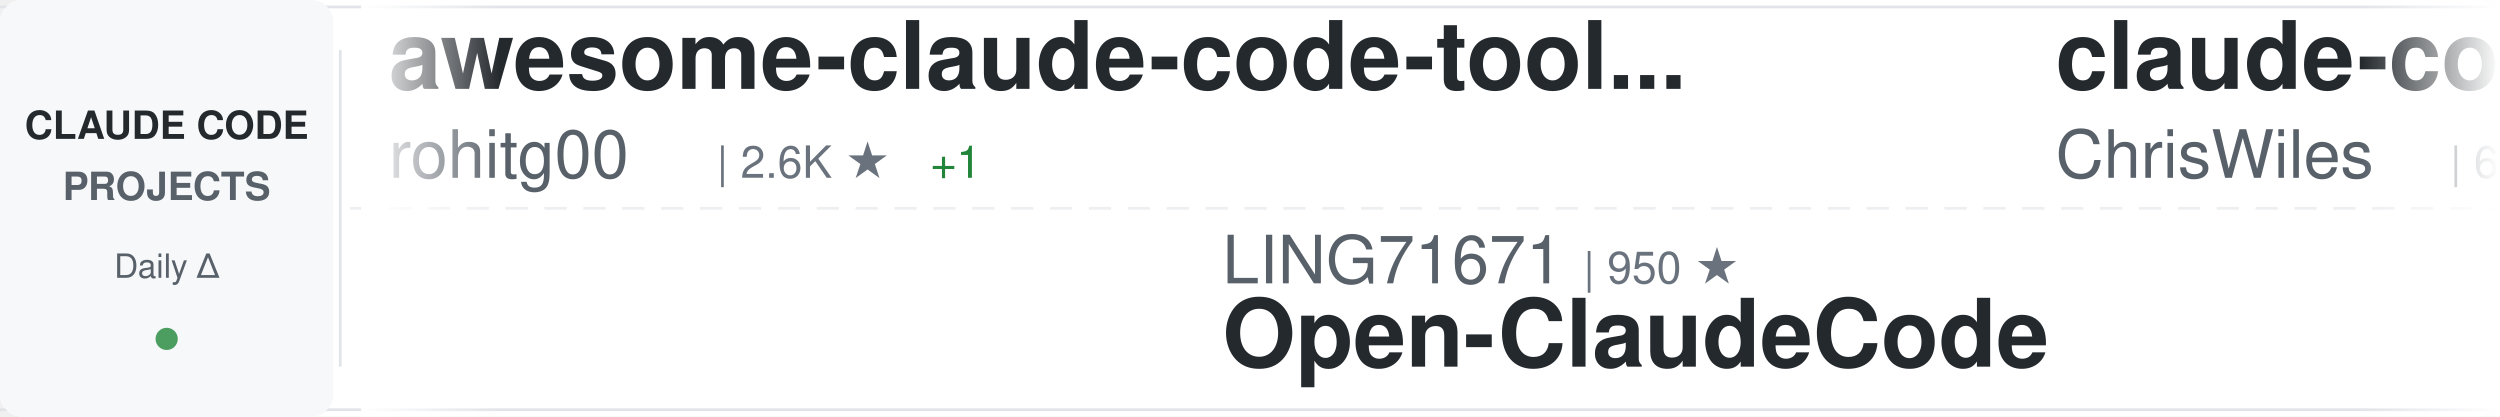
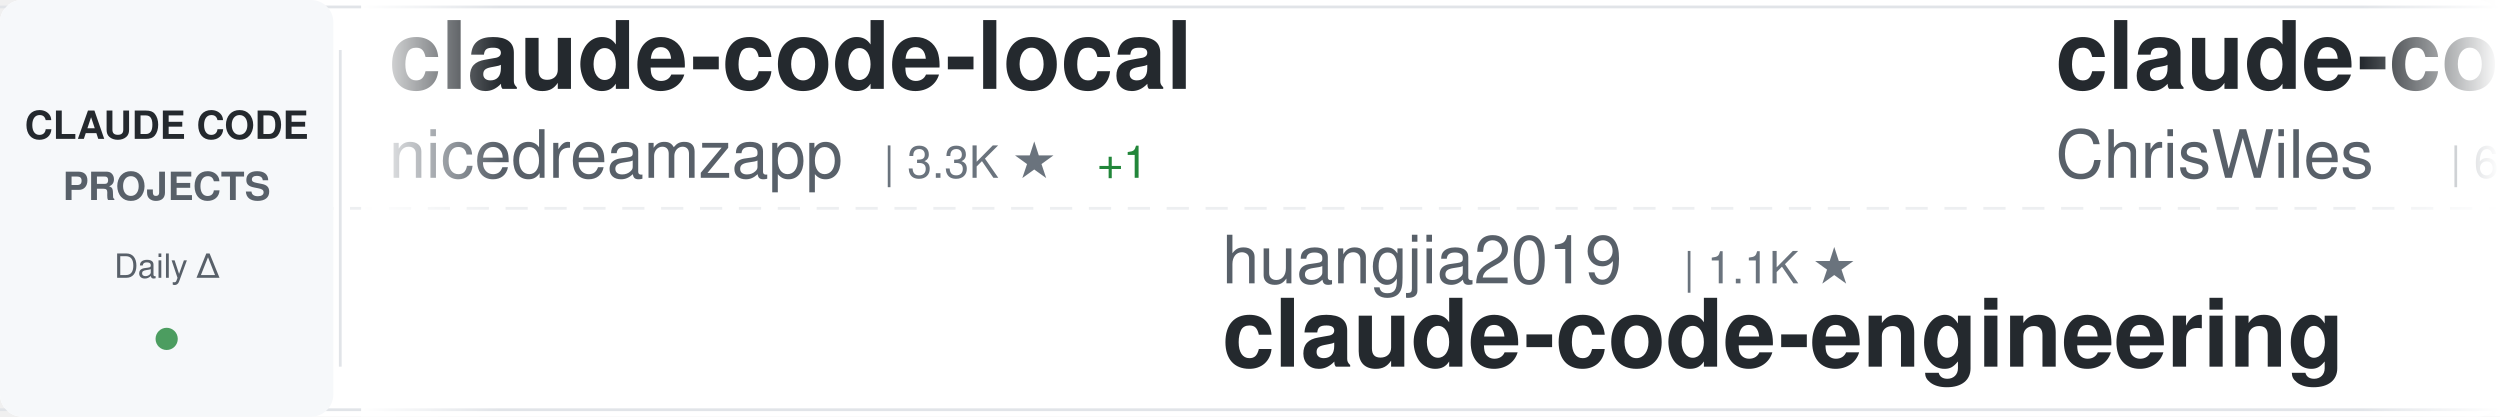
<svg xmlns="http://www.w3.org/2000/svg" width="900" height="150">
  <defs>
    <linearGradient id="awesomeLeftFade" x1="0%" y1="0%" x2="100%" y2="0%">
      <stop offset="0%" style="stop-color:#ffffff;stop-opacity:1" />
      <stop offset="100%" style="stop-color:#ffffff;stop-opacity:0" />
    </linearGradient>
    <linearGradient id="awesomeRightFade" x1="0%" y1="0%" x2="100%" y2="0%">
      <stop offset="0%" style="stop-color:#ffffff;stop-opacity:0" />
      <stop offset="100%" style="stop-color:#ffffff;stop-opacity:1" />
    </linearGradient>
  </defs>
  <rect width="900" height="150" fill="#ffffff" rx="8" />
  <rect x="0" y="2" width="900" height="1" fill="#e1e4e8" />
  <rect x="0" y="147" width="900" height="1" fill="#e1e4e8" />
  <line x1="0" y1="75" x2="900" y2="75" stroke="#e1e4e8" stroke-width="1" stroke-dasharray="8 6" opacity="0.6" />
  <rect x="0" y="0" width="120" height="150" fill="#f6f8fa" rx="8" />
  <text x="60" y="50" font-family="-apple-system, BlinkMacSystemFont, 'Segoe UI', Helvetica, Arial, sans-serif" font-size="14" font-weight="600" fill="#24292e" text-anchor="middle">CLAUDE CODE</text>
  <text x="60" y="72" font-family="-apple-system, BlinkMacSystemFont, 'Segoe UI', Helvetica, Arial, sans-serif" font-size="14" font-weight="600" fill="#586069" text-anchor="middle">PROJECTS</text>
  <text x="60" y="100" font-family="-apple-system, BlinkMacSystemFont, 'Segoe UI', Helvetica, Arial, sans-serif" font-size="12" font-weight="500" fill="#586069" text-anchor="middle">Daily Δ</text>
  <circle cx="60" cy="122" r="4" fill="#22863a" opacity="0.8" />
  <rect x="122" y="18" width="1" height="114" fill="#e1e4e8" />
  <clipPath id="awesomeTickerClip">
    <rect x="130" y="0" width="770" height="150" />
  </clipPath>
  <g clip-path="url(#awesomeTickerClip)">
    <g id="awesomeTickerItems">
      <animateTransform attributeName="transform" attributeType="XML" type="translate" from="0 0" to="-3000 0" dur="54s" repeatCount="indefinite" />
      <g transform="translate(0, 0)">
-         <text x="140" y="32" font-family="-apple-system, BlinkMacSystemFont, 'Segoe UI', Helvetica, Arial, sans-serif" font-size="34" font-weight="600" fill="#24292e">awesome-claude-code-tool...</text>
-         <text x="140" y="64" font-family="-apple-system, BlinkMacSystemFont, 'Segoe UI', Helvetica, Arial, sans-serif" font-size="24" font-weight="400" fill="#586069">rohitg00</text>
-         <text x="258" y="64" font-family="-apple-system, BlinkMacSystemFont, 'Segoe UI', Helvetica, Arial, sans-serif" font-size="16" font-weight="500" fill="#6a737d">| 2.6K ★</text>
-         <text x="335" y="64" font-family="-apple-system, BlinkMacSystemFont, 'Segoe UI', Helvetica, Arial, sans-serif" font-size="16" font-weight="500" fill="#22863a"> +1</text>
+         <text x="140" y="32" font-family="-apple-system, BlinkMacSystemFont, 'Segoe UI', Helvetica, Arial, sans-serif" font-size="34" font-weight="600" fill="#24292e">claude-code-local</text>
+         <text x="140" y="64" font-family="-apple-system, BlinkMacSystemFont, 'Segoe UI', Helvetica, Arial, sans-serif" font-size="24" font-weight="400" fill="#586069">nicedreamzapp</text>
+         <text x="318" y="64" font-family="-apple-system, BlinkMacSystemFont, 'Segoe UI', Helvetica, Arial, sans-serif" font-size="16" font-weight="500" fill="#6a737d">| 3.3K ★</text>
+         <text x="395" y="64" font-family="-apple-system, BlinkMacSystemFont, 'Segoe UI', Helvetica, Arial, sans-serif" font-size="16" font-weight="500" fill="#22863a"> +1</text>
      </g>
      <g transform="translate(300, 0)">
-         <text x="140" y="102" font-family="-apple-system, BlinkMacSystemFont, 'Segoe UI', Helvetica, Arial, sans-serif" font-size="24" font-weight="400" fill="#586069">LING71671</text>
-         <text x="270" y="102" font-family="-apple-system, BlinkMacSystemFont, 'Segoe UI', Helvetica, Arial, sans-serif" font-size="16" font-weight="500" fill="#6a737d">| 950 ★</text>
-         <text x="140" y="132" font-family="-apple-system, BlinkMacSystemFont, 'Segoe UI', Helvetica, Arial, sans-serif" font-size="34" font-weight="600" fill="#24292e">Open-ClaudeCode</text>
+         <text x="140" y="102" font-family="-apple-system, BlinkMacSystemFont, 'Segoe UI', Helvetica, Arial, sans-serif" font-size="24" font-weight="400" fill="#586069">huangjia2019</text>
+         <text x="306" y="102" font-family="-apple-system, BlinkMacSystemFont, 'Segoe UI', Helvetica, Arial, sans-serif" font-size="16" font-weight="500" fill="#6a737d">| 1.1K ★</text>
+         <text x="140" y="132" font-family="-apple-system, BlinkMacSystemFont, 'Segoe UI', Helvetica, Arial, sans-serif" font-size="34" font-weight="600" fill="#24292e">claude-code-engineering</text>
      </g>
      <g transform="translate(600, 0)">
        <text x="140" y="32" font-family="-apple-system, BlinkMacSystemFont, 'Segoe UI', Helvetica, Arial, sans-serif" font-size="34" font-weight="600" fill="#24292e">claude-code-showcase</text>
        <text x="140" y="64" font-family="-apple-system, BlinkMacSystemFont, 'Segoe UI', Helvetica, Arial, sans-serif" font-size="24" font-weight="400" fill="#586069">ChrisWiles</text>
        <text x="282" y="64" font-family="-apple-system, BlinkMacSystemFont, 'Segoe UI', Helvetica, Arial, sans-serif" font-size="16" font-weight="500" fill="#6a737d">| 6.1K ★</text>
+         <text x="359" y="64" font-family="-apple-system, BlinkMacSystemFont, 'Segoe UI', Helvetica, Arial, sans-serif" font-size="16" font-weight="500" fill="#22863a"> +1</text>
      </g>
      <g transform="translate(900, 0)">
-         <text x="140" y="102" font-family="-apple-system, BlinkMacSystemFont, 'Segoe UI', Helvetica, Arial, sans-serif" font-size="24" font-weight="400" fill="#586069">OneRedOak</text>
-         <text x="270" y="102" font-family="-apple-system, BlinkMacSystemFont, 'Segoe UI', Helvetica, Arial, sans-serif" font-size="16" font-weight="500" fill="#6a737d">| 3.9K ★</text>
-         <text x="140" y="132" font-family="-apple-system, BlinkMacSystemFont, 'Segoe UI', Helvetica, Arial, sans-serif" font-size="34" font-weight="600" fill="#24292e">claude-code-workflows</text>
+         <text x="140" y="102" font-family="-apple-system, BlinkMacSystemFont, 'Segoe UI', Helvetica, Arial, sans-serif" font-size="24" font-weight="400" fill="#586069">Chachamaru127</text>
+         <text x="318" y="102" font-family="-apple-system, BlinkMacSystemFont, 'Segoe UI', Helvetica, Arial, sans-serif" font-size="16" font-weight="500" fill="#6a737d">| 3.1K ★</text>
+         <text x="140" y="132" font-family="-apple-system, BlinkMacSystemFont, 'Segoe UI', Helvetica, Arial, sans-serif" font-size="34" font-weight="600" fill="#24292e">claude-code-harness</text>
      </g>
      <g transform="translate(1200, 0)">
-         <text x="140" y="32" font-family="-apple-system, BlinkMacSystemFont, 'Segoe UI', Helvetica, Arial, sans-serif" font-size="34" font-weight="600" fill="#24292e">claude-code-analysis</text>
-         <text x="140" y="64" font-family="-apple-system, BlinkMacSystemFont, 'Segoe UI', Helvetica, Arial, sans-serif" font-size="24" font-weight="400" fill="#586069">liuup</text>
-         <text x="222" y="64" font-family="-apple-system, BlinkMacSystemFont, 'Segoe UI', Helvetica, Arial, sans-serif" font-size="16" font-weight="500" fill="#6a737d">| 3.9K ★</text>
-         <text x="299" y="64" font-family="-apple-system, BlinkMacSystemFont, 'Segoe UI', Helvetica, Arial, sans-serif" font-size="16" font-weight="500" fill="#22863a"> +2</text>
+         <text x="140" y="32" font-family="-apple-system, BlinkMacSystemFont, 'Segoe UI', Helvetica, Arial, sans-serif" font-size="34" font-weight="600" fill="#24292e">Open-ClaudeCode</text>
+         <text x="140" y="64" font-family="-apple-system, BlinkMacSystemFont, 'Segoe UI', Helvetica, Arial, sans-serif" font-size="24" font-weight="400" fill="#586069">LING71671</text>
+         <text x="270" y="64" font-family="-apple-system, BlinkMacSystemFont, 'Segoe UI', Helvetica, Arial, sans-serif" font-size="16" font-weight="500" fill="#6a737d">| 950 ★</text>
      </g>
      <g transform="translate(1500, 0)">
-         <text x="140" y="102" font-family="-apple-system, BlinkMacSystemFont, 'Segoe UI', Helvetica, Arial, sans-serif" font-size="24" font-weight="400" fill="#586069">alejandrobalderas</text>
-         <text x="366" y="102" font-family="-apple-system, BlinkMacSystemFont, 'Segoe UI', Helvetica, Arial, sans-serif" font-size="16" font-weight="500" fill="#6a737d">| 2.8K ★</text>
-         <text x="140" y="132" font-family="-apple-system, BlinkMacSystemFont, 'Segoe UI', Helvetica, Arial, sans-serif" font-size="34" font-weight="600" fill="#24292e">claude-code-from-source</text>
+         <text x="140" y="102" font-family="-apple-system, BlinkMacSystemFont, 'Segoe UI', Helvetica, Arial, sans-serif" font-size="24" font-weight="400" fill="#586069">FlorianBruniaux</text>
+         <text x="342" y="102" font-family="-apple-system, BlinkMacSystemFont, 'Segoe UI', Helvetica, Arial, sans-serif" font-size="16" font-weight="500" fill="#6a737d">| 5.9K ★</text>
+         <text x="419" y="102" font-family="-apple-system, BlinkMacSystemFont, 'Segoe UI', Helvetica, Arial, sans-serif" font-size="16" font-weight="500" fill="#22863a"> +1</text>
+         <text x="140" y="132" font-family="-apple-system, BlinkMacSystemFont, 'Segoe UI', Helvetica, Arial, sans-serif" font-size="34" font-weight="600" fill="#24292e">claude-code-ultimate-gui...</text>
      </g>
      <g transform="translate(1800, 0)">
-         <text x="140" y="32" font-family="-apple-system, BlinkMacSystemFont, 'Segoe UI', Helvetica, Arial, sans-serif" font-size="34" font-weight="600" fill="#24292e">how-claude-code-works</text>
-         <text x="140" y="64" font-family="-apple-system, BlinkMacSystemFont, 'Segoe UI', Helvetica, Arial, sans-serif" font-size="24" font-weight="400" fill="#586069">Windy3f3f3f3f</text>
-         <text x="318" y="64" font-family="-apple-system, BlinkMacSystemFont, 'Segoe UI', Helvetica, Arial, sans-serif" font-size="16" font-weight="500" fill="#6a737d">| 3.6K ★</text>
+         <text x="140" y="32" font-family="-apple-system, BlinkMacSystemFont, 'Segoe UI', Helvetica, Arial, sans-serif" font-size="34" font-weight="600" fill="#24292e">claude-code</text>
+         <text x="140" y="64" font-family="-apple-system, BlinkMacSystemFont, 'Segoe UI', Helvetica, Arial, sans-serif" font-size="24" font-weight="400" fill="#586069">T-Lab-CUHKSZ</text>
+         <text x="306" y="64" font-family="-apple-system, BlinkMacSystemFont, 'Segoe UI', Helvetica, Arial, sans-serif" font-size="16" font-weight="500" fill="#6a737d">| 328 ★</text>
+       </g>
+       <g transform="translate(2100, 0)">
+         <text x="140" y="102" font-family="-apple-system, BlinkMacSystemFont, 'Segoe UI', Helvetica, Arial, sans-serif" font-size="24" font-weight="400" fill="#586069">Yeachan-Heo</text>
+         <text x="294" y="102" font-family="-apple-system, BlinkMacSystemFont, 'Segoe UI', Helvetica, Arial, sans-serif" font-size="16" font-weight="500" fill="#6a737d">| 39.1K ★</text>
+         <text x="380" y="102" font-family="-apple-system, BlinkMacSystemFont, 'Segoe UI', Helvetica, Arial, sans-serif" font-size="16" font-weight="500" fill="#22863a"> +4</text>
+         <text x="140" y="132" font-family="-apple-system, BlinkMacSystemFont, 'Segoe UI', Helvetica, Arial, sans-serif" font-size="34" font-weight="600" fill="#24292e">oh-my-claudecode</text>
+       </g>
+       <g transform="translate(2400, 0)">
+         <text x="140" y="32" font-family="-apple-system, BlinkMacSystemFont, 'Segoe UI', Helvetica, Arial, sans-serif" font-size="34" font-weight="600" fill="#24292e">ralph-claude-code</text>
+         <text x="140" y="64" font-family="-apple-system, BlinkMacSystemFont, 'Segoe UI', Helvetica, Arial, sans-serif" font-size="24" font-weight="400" fill="#586069">frankbria</text>
+         <text x="270" y="64" font-family="-apple-system, BlinkMacSystemFont, 'Segoe UI', Helvetica, Arial, sans-serif" font-size="16" font-weight="500" fill="#6a737d">| 9.6K ★</text>
+         <text x="347" y="64" font-family="-apple-system, BlinkMacSystemFont, 'Segoe UI', Helvetica, Arial, sans-serif" font-size="16" font-weight="500" fill="#22863a"> +1</text>
+       </g>
+       <g transform="translate(2700, 0)">
+         <text x="140" y="102" font-family="-apple-system, BlinkMacSystemFont, 'Segoe UI', Helvetica, Arial, sans-serif" font-size="24" font-weight="400" fill="#586069">Windy3f3f3f3f</text>
+         <text x="318" y="102" font-family="-apple-system, BlinkMacSystemFont, 'Segoe UI', Helvetica, Arial, sans-serif" font-size="16" font-weight="500" fill="#6a737d">| 2.7K ★</text>
+         <text x="140" y="132" font-family="-apple-system, BlinkMacSystemFont, 'Segoe UI', Helvetica, Arial, sans-serif" font-size="34" font-weight="600" fill="#24292e">claude-code-from-scratch</text>
+       </g>
+       <g transform="translate(3000, 0)">
+         <text x="140" y="32" font-family="-apple-system, BlinkMacSystemFont, 'Segoe UI', Helvetica, Arial, sans-serif" font-size="34" font-weight="600" fill="#24292e">claude-code-local</text>
+         <text x="140" y="64" font-family="-apple-system, BlinkMacSystemFont, 'Segoe UI', Helvetica, Arial, sans-serif" font-size="24" font-weight="400" fill="#586069">nicedreamzapp</text>
+         <text x="318" y="64" font-family="-apple-system, BlinkMacSystemFont, 'Segoe UI', Helvetica, Arial, sans-serif" font-size="16" font-weight="500" fill="#6a737d">| 3.3K ★</text>
        <text x="395" y="64" font-family="-apple-system, BlinkMacSystemFont, 'Segoe UI', Helvetica, Arial, sans-serif" font-size="16" font-weight="500" fill="#22863a"> +1</text>
      </g>
-       <g transform="translate(2100, 0)">
-         <text x="140" y="102" font-family="-apple-system, BlinkMacSystemFont, 'Segoe UI', Helvetica, Arial, sans-serif" font-size="24" font-weight="400" fill="#586069">tanbiralam</text>
-         <text x="282" y="102" font-family="-apple-system, BlinkMacSystemFont, 'Segoe UI', Helvetica, Arial, sans-serif" font-size="16" font-weight="500" fill="#6a737d">| 2.2K ★</text>
-         <text x="140" y="132" font-family="-apple-system, BlinkMacSystemFont, 'Segoe UI', Helvetica, Arial, sans-serif" font-size="34" font-weight="600" fill="#24292e">claude-code</text>
-       </g>
-       <g transform="translate(2400, 0)">
-         <text x="140" y="32" font-family="-apple-system, BlinkMacSystemFont, 'Segoe UI', Helvetica, Arial, sans-serif" font-size="34" font-weight="600" fill="#24292e">claude-code-source-build</text>
-         <text x="140" y="64" font-family="-apple-system, BlinkMacSystemFont, 'Segoe UI', Helvetica, Arial, sans-serif" font-size="24" font-weight="400" fill="#586069">andrew-kramer-inno</text>
-         <text x="378" y="64" font-family="-apple-system, BlinkMacSystemFont, 'Segoe UI', Helvetica, Arial, sans-serif" font-size="16" font-weight="500" fill="#6a737d">| 596 ★</text>
-       </g>
-       <g transform="translate(2700, 0)">
-         <text x="140" y="102" font-family="-apple-system, BlinkMacSystemFont, 'Segoe UI', Helvetica, Arial, sans-serif" font-size="24" font-weight="400" fill="#586069">nicedreamzapp</text>
-         <text x="318" y="102" font-family="-apple-system, BlinkMacSystemFont, 'Segoe UI', Helvetica, Arial, sans-serif" font-size="16" font-weight="500" fill="#6a737d">| 3.3K ★</text>
-         <text x="395" y="102" font-family="-apple-system, BlinkMacSystemFont, 'Segoe UI', Helvetica, Arial, sans-serif" font-size="16" font-weight="500" fill="#22863a"> +4</text>
-         <text x="140" y="132" font-family="-apple-system, BlinkMacSystemFont, 'Segoe UI', Helvetica, Arial, sans-serif" font-size="34" font-weight="600" fill="#24292e">claude-code-local</text>
-       </g>
-       <g transform="translate(3000, 0)">
-         <text x="140" y="32" font-family="-apple-system, BlinkMacSystemFont, 'Segoe UI', Helvetica, Arial, sans-serif" font-size="34" font-weight="600" fill="#24292e">awesome-claude-code-tool...</text>
-         <text x="140" y="64" font-family="-apple-system, BlinkMacSystemFont, 'Segoe UI', Helvetica, Arial, sans-serif" font-size="24" font-weight="400" fill="#586069">rohitg00</text>
-         <text x="258" y="64" font-family="-apple-system, BlinkMacSystemFont, 'Segoe UI', Helvetica, Arial, sans-serif" font-size="16" font-weight="500" fill="#6a737d">| 2.6K ★</text>
-         <text x="335" y="64" font-family="-apple-system, BlinkMacSystemFont, 'Segoe UI', Helvetica, Arial, sans-serif" font-size="16" font-weight="500" fill="#22863a"> +1</text>
-       </g>
      <g transform="translate(3300, 0)">
-         <text x="140" y="102" font-family="-apple-system, BlinkMacSystemFont, 'Segoe UI', Helvetica, Arial, sans-serif" font-size="24" font-weight="400" fill="#586069">LING71671</text>
-         <text x="270" y="102" font-family="-apple-system, BlinkMacSystemFont, 'Segoe UI', Helvetica, Arial, sans-serif" font-size="16" font-weight="500" fill="#6a737d">| 950 ★</text>
-         <text x="140" y="132" font-family="-apple-system, BlinkMacSystemFont, 'Segoe UI', Helvetica, Arial, sans-serif" font-size="34" font-weight="600" fill="#24292e">Open-ClaudeCode</text>
+         <text x="140" y="102" font-family="-apple-system, BlinkMacSystemFont, 'Segoe UI', Helvetica, Arial, sans-serif" font-size="24" font-weight="400" fill="#586069">huangjia2019</text>
+         <text x="306" y="102" font-family="-apple-system, BlinkMacSystemFont, 'Segoe UI', Helvetica, Arial, sans-serif" font-size="16" font-weight="500" fill="#6a737d">| 1.1K ★</text>
+         <text x="140" y="132" font-family="-apple-system, BlinkMacSystemFont, 'Segoe UI', Helvetica, Arial, sans-serif" font-size="34" font-weight="600" fill="#24292e">claude-code-engineering</text>
      </g>
      <g transform="translate(3600, 0)">
        <text x="140" y="32" font-family="-apple-system, BlinkMacSystemFont, 'Segoe UI', Helvetica, Arial, sans-serif" font-size="34" font-weight="600" fill="#24292e">claude-code-showcase</text>
        <text x="140" y="64" font-family="-apple-system, BlinkMacSystemFont, 'Segoe UI', Helvetica, Arial, sans-serif" font-size="24" font-weight="400" fill="#586069">ChrisWiles</text>
        <text x="282" y="64" font-family="-apple-system, BlinkMacSystemFont, 'Segoe UI', Helvetica, Arial, sans-serif" font-size="16" font-weight="500" fill="#6a737d">| 6.1K ★</text>
+         <text x="359" y="64" font-family="-apple-system, BlinkMacSystemFont, 'Segoe UI', Helvetica, Arial, sans-serif" font-size="16" font-weight="500" fill="#22863a"> +1</text>
      </g>
      <g transform="translate(3900, 0)">
-         <text x="140" y="102" font-family="-apple-system, BlinkMacSystemFont, 'Segoe UI', Helvetica, Arial, sans-serif" font-size="24" font-weight="400" fill="#586069">OneRedOak</text>
-         <text x="270" y="102" font-family="-apple-system, BlinkMacSystemFont, 'Segoe UI', Helvetica, Arial, sans-serif" font-size="16" font-weight="500" fill="#6a737d">| 3.9K ★</text>
-         <text x="140" y="132" font-family="-apple-system, BlinkMacSystemFont, 'Segoe UI', Helvetica, Arial, sans-serif" font-size="34" font-weight="600" fill="#24292e">claude-code-workflows</text>
+         <text x="140" y="102" font-family="-apple-system, BlinkMacSystemFont, 'Segoe UI', Helvetica, Arial, sans-serif" font-size="24" font-weight="400" fill="#586069">Chachamaru127</text>
+         <text x="318" y="102" font-family="-apple-system, BlinkMacSystemFont, 'Segoe UI', Helvetica, Arial, sans-serif" font-size="16" font-weight="500" fill="#6a737d">| 3.1K ★</text>
+         <text x="140" y="132" font-family="-apple-system, BlinkMacSystemFont, 'Segoe UI', Helvetica, Arial, sans-serif" font-size="34" font-weight="600" fill="#24292e">claude-code-harness</text>
      </g>
    </g>
  </g>
  <rect x="130" y="0" width="50" height="150" fill="url(#awesomeLeftFade)" />
  <rect x="850" y="0" width="50" height="150" fill="url(#awesomeRightFade)" />
</svg>
